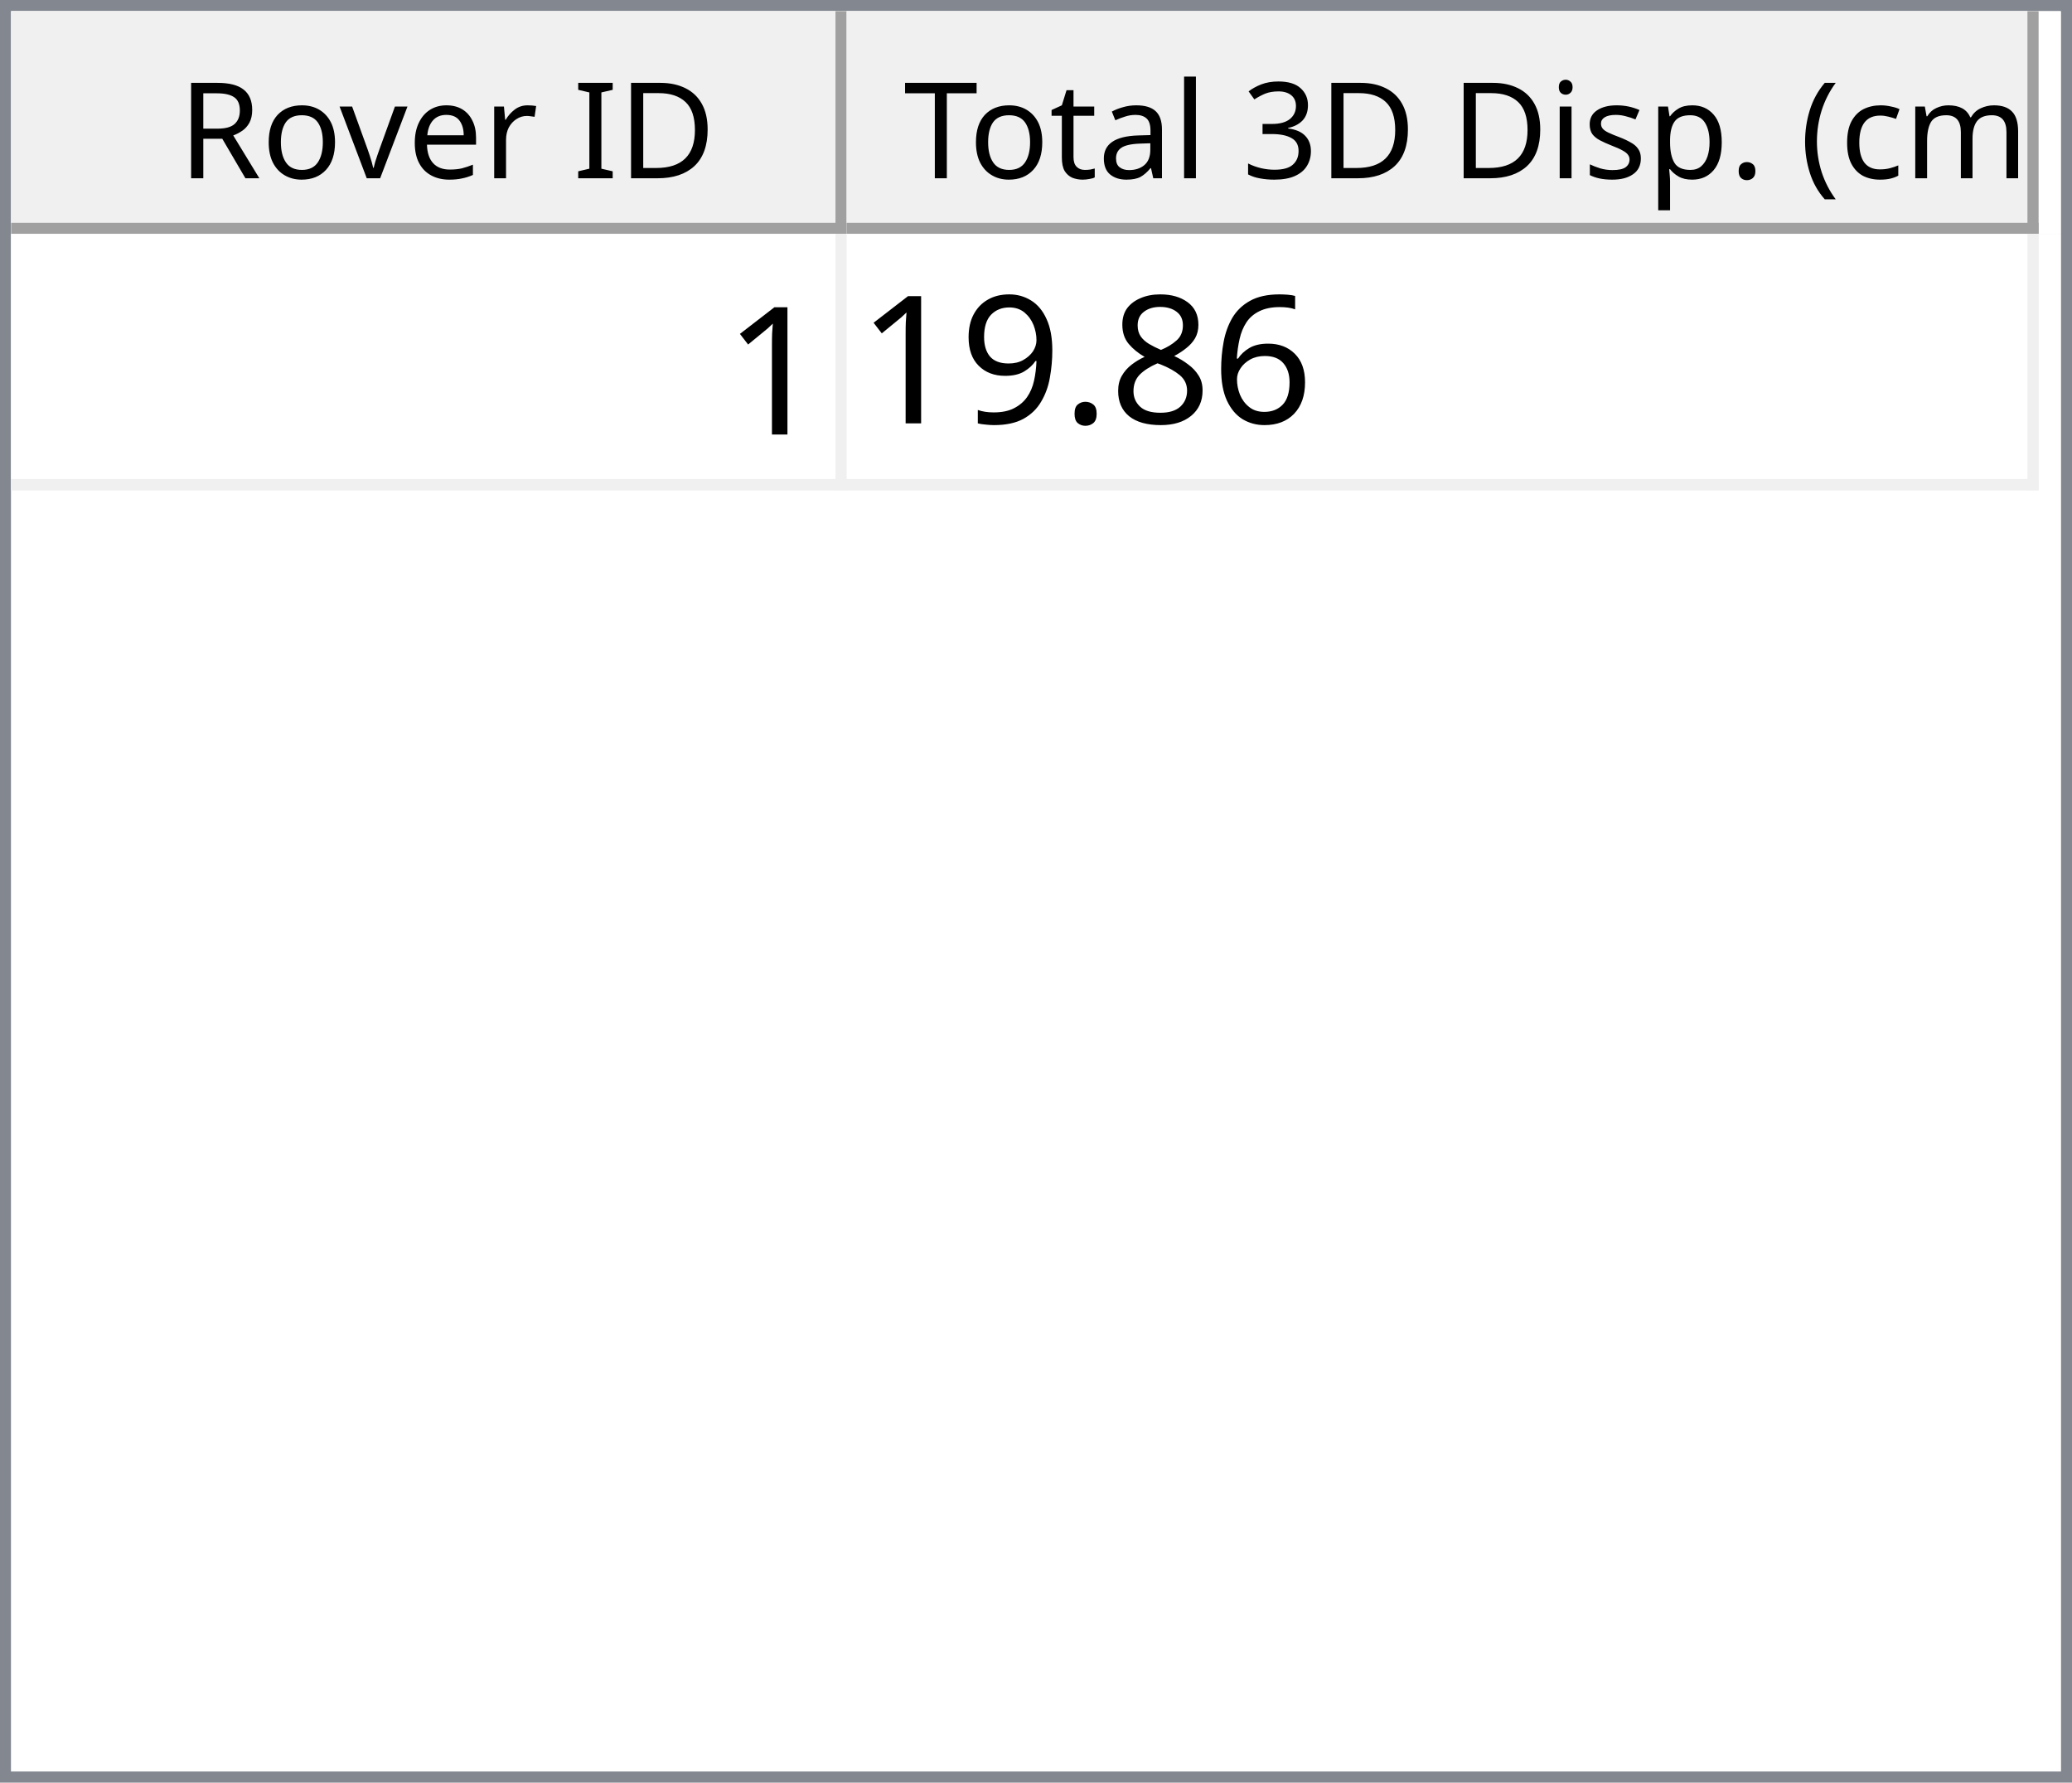
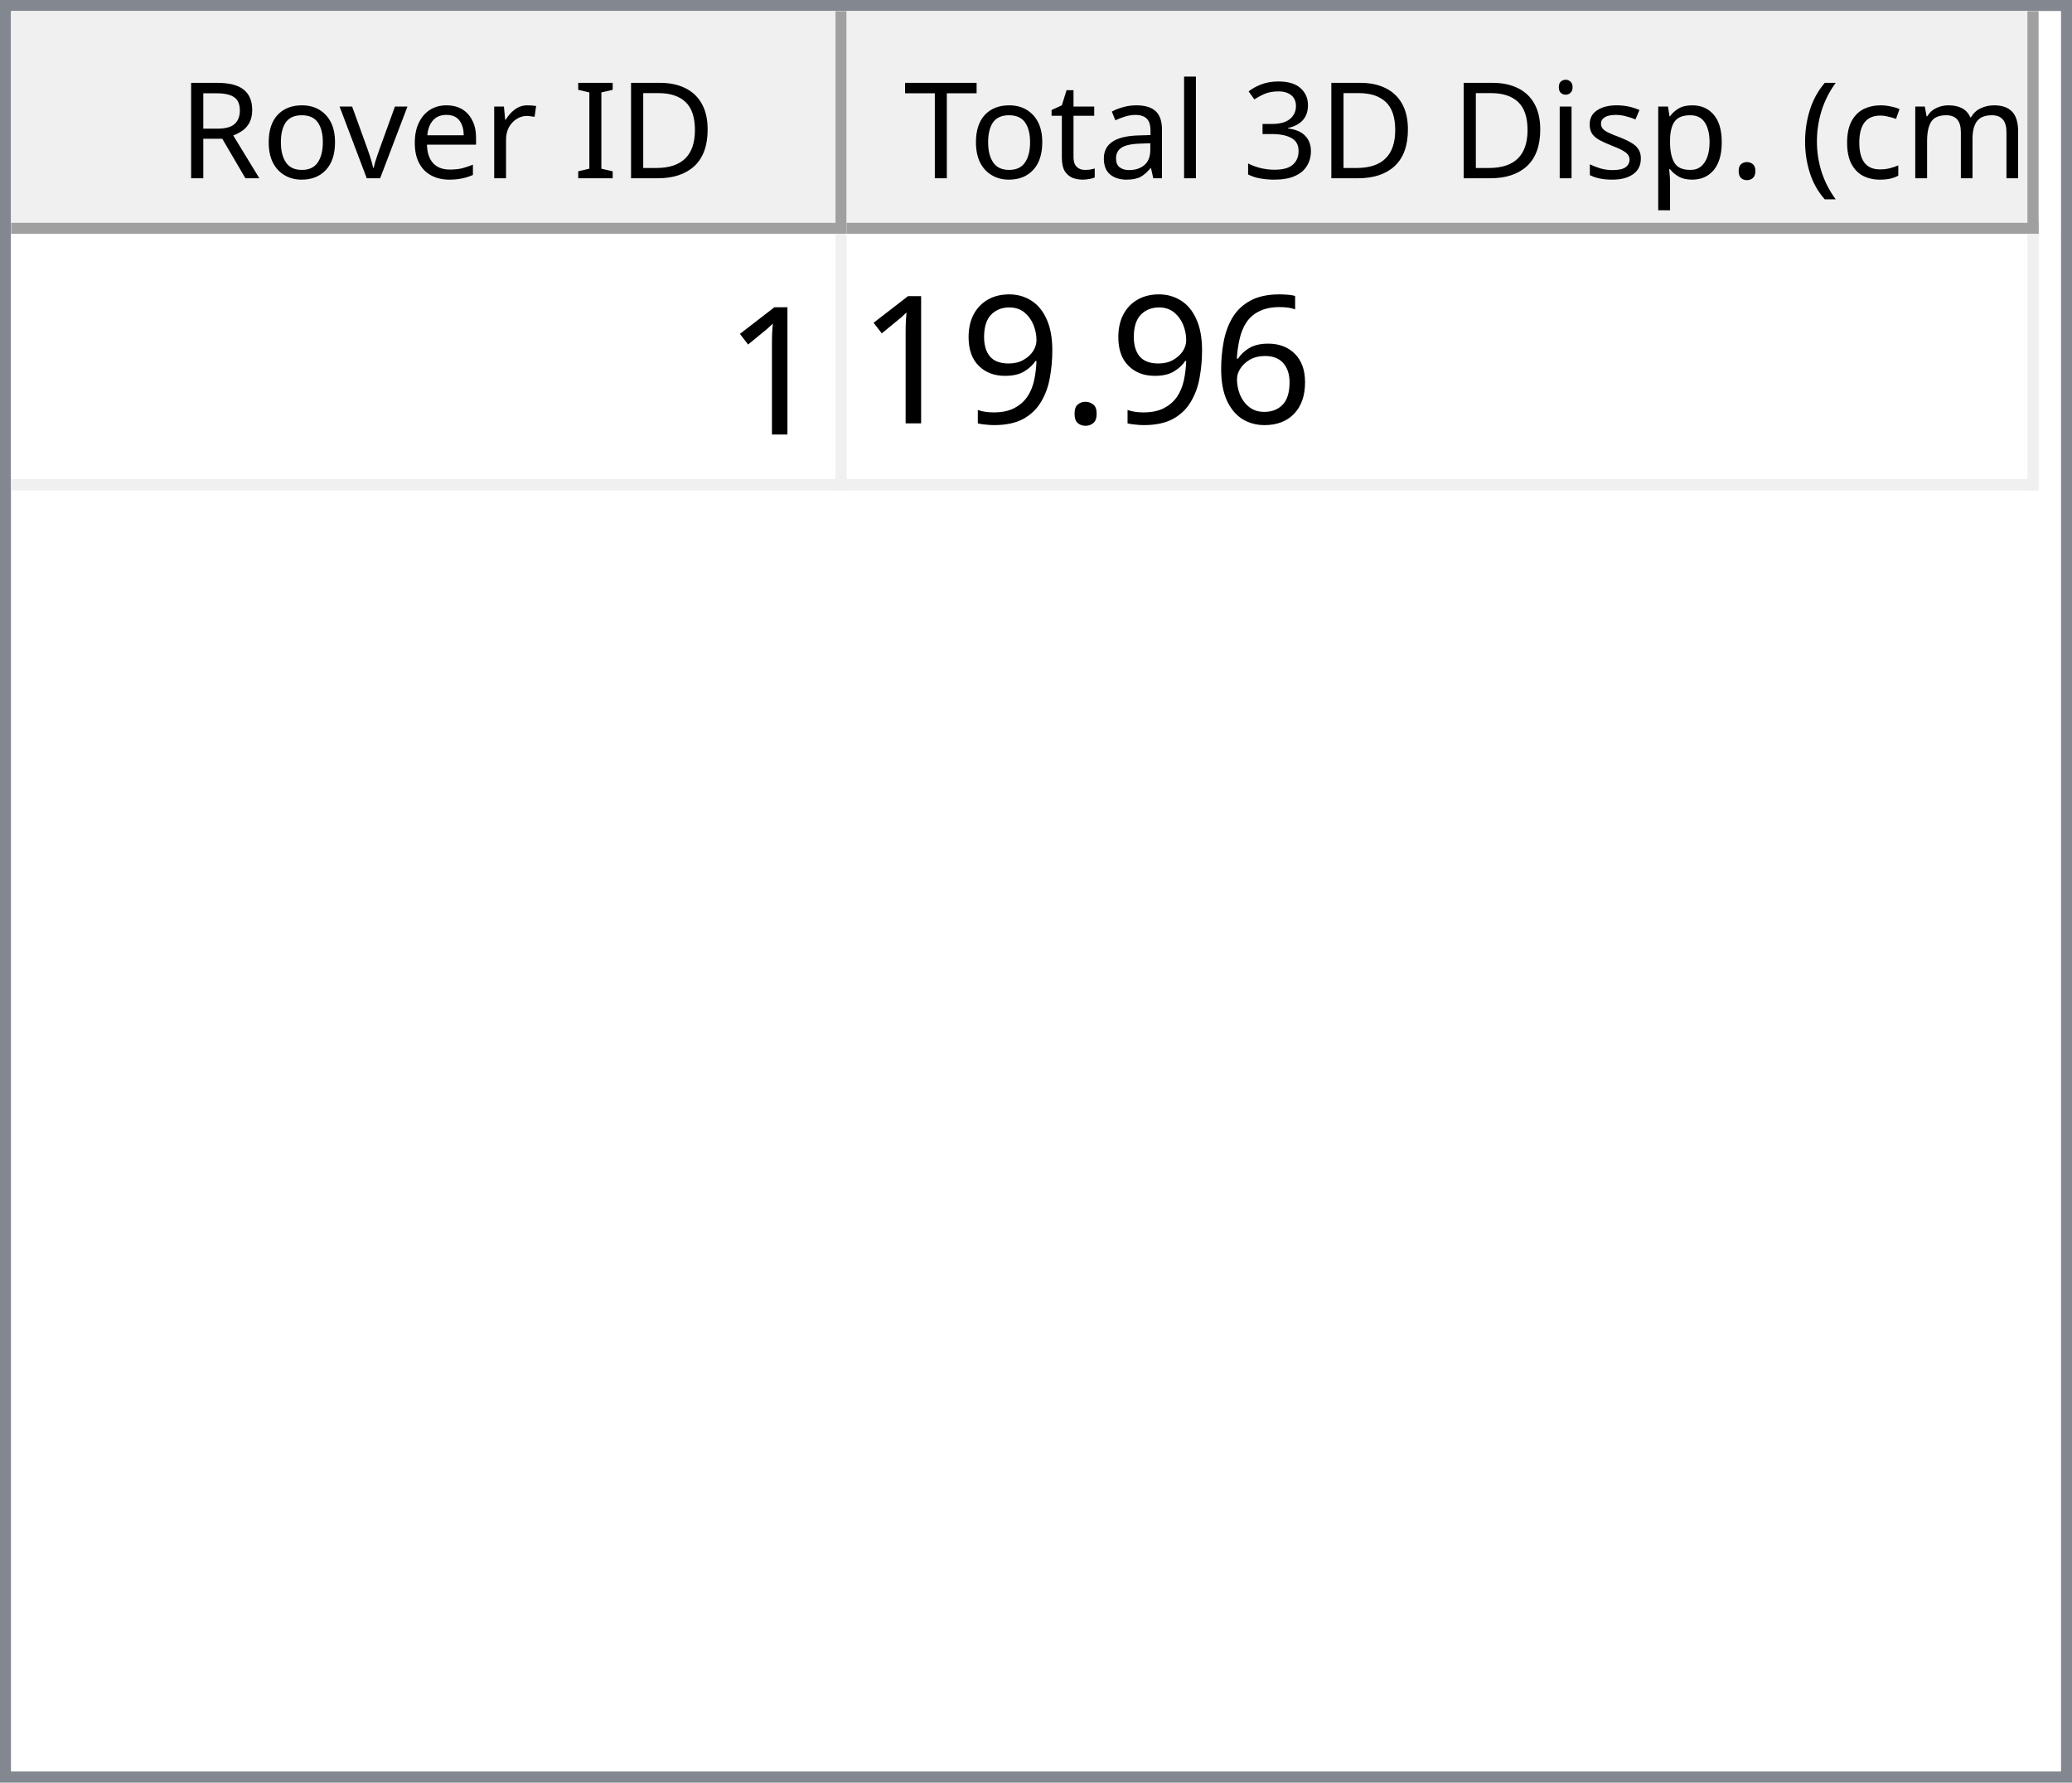
<svg xmlns="http://www.w3.org/2000/svg" style="fill-opacity:1; color-rendering:auto; color-interpolation:auto; text-rendering:auto; stroke:black; stroke-linecap:square; stroke-miterlimit:10; shape-rendering:auto; stroke-opacity:1; fill:black; stroke-dasharray:none; font-weight:normal; stroke-width:1; font-family:'Dialog'; font-style:normal; stroke-linejoin:miter; font-size:12px; stroke-dashoffset:0; image-rendering:auto;" width="186" height="160">
  <defs id="genericDefs" />
  <g>
    <defs id="defs1">
      <clipPath clipPathUnits="userSpaceOnUse" id="clipPath1">
        <path d="M0 0 L186 0 L186 160 L0 160 L0 0 Z" />
      </clipPath>
      <clipPath clipPathUnits="userSpaceOnUse" id="clipPath2">
        <path d="M0 0 L0 160 L186 160 L186 0 Z" />
      </clipPath>
      <clipPath clipPathUnits="userSpaceOnUse" id="clipPath3">
        <path d="M0 0 L0 20 L184 20 L184 0 Z" />
      </clipPath>
      <clipPath clipPathUnits="userSpaceOnUse" id="clipPath4">
        <path d="M0 0 L0 20 L75 20 L75 0 Z" />
      </clipPath>
      <clipPath clipPathUnits="userSpaceOnUse" id="clipPath5">
        <path d="M1 1 L1 19 L74 19 L74 1 Z" />
      </clipPath>
      <clipPath clipPathUnits="userSpaceOnUse" id="clipPath6">
        <path d="M0 0 L0 18 L73 18 L73 0 Z" />
      </clipPath>
      <clipPath clipPathUnits="userSpaceOnUse" id="clipPath7">
        <path d="M-0.5 -0.5 L-0.5 19.5 L74.5 19.5 L74.5 -0.5 Z" />
      </clipPath>
      <clipPath clipPathUnits="userSpaceOnUse" id="clipPath8">
        <path d="M0 0 L0 20 L107 20 L107 0 Z" />
      </clipPath>
      <clipPath clipPathUnits="userSpaceOnUse" id="clipPath9">
        <path d="M1 1 L1 19 L106 19 L106 1 Z" />
      </clipPath>
      <clipPath clipPathUnits="userSpaceOnUse" id="clipPath10">
        <path d="M0 0 L0 18 L105 18 L105 0 Z" />
      </clipPath>
      <clipPath clipPathUnits="userSpaceOnUse" id="clipPath11">
        <path d="M-0.5 -0.5 L-0.5 19.5 L106.5 19.5 L106.5 -0.5 Z" />
      </clipPath>
      <clipPath clipPathUnits="userSpaceOnUse" id="clipPath12">
        <path d="M0 0 L0 138 L184 138 L184 0 Z" />
      </clipPath>
      <clipPath clipPathUnits="userSpaceOnUse" id="clipPath13">
        <path d="M0 0 L0 23 L182 23 L182 0 Z" />
      </clipPath>
      <clipPath clipPathUnits="userSpaceOnUse" id="clipPath14">
        <path d="M-0.5 -0.5 L-0.5 22.5 L181.5 22.5 L181.5 -0.5 Z" />
      </clipPath>
      <clipPath clipPathUnits="userSpaceOnUse" id="clipPath15">
        <path d="M0 0 L0 22 L74 22 L74 0 Z" />
      </clipPath>
      <clipPath clipPathUnits="userSpaceOnUse" id="clipPath16">
        <path d="M0 0 L0 22 L106 22 L106 0 Z" />
      </clipPath>
      <font horiz-adv-x="64.551" id="font1">
        <font-face ascent="107.91" descent="25.098" units-per-em="100" style="font-style:normal; font-family:Segoe UI; font-weight:normal;" />
        <missing-glyph horiz-adv-x="64.551" d="M8.109 0 L8.109 68.266 L56.453 68.266 L56.453 0 L8.109 0 ZM15.328 7.234 L49.219 7.234 L49.219 61.031 L15.328 61.031 L15.328 7.234 Z" />
        <glyph unicode="D" horiz-adv-x="70.117" d="M9.188 0 L9.188 70.016 L28.516 70.016 Q65.531 70.016 65.531 35.891 Q65.531 19.672 55.25 9.836 Q44.969 0 27.734 0 L9.188 0 ZM17.391 62.594 L17.391 7.422 L27.828 7.422 Q41.609 7.422 49.273 14.797 Q56.938 22.172 56.938 35.688 Q56.938 62.594 28.328 62.594 L17.391 62.594 Z" />
        <glyph unicode="I" horiz-adv-x="26.611" d="M17.391 0 L9.188 0 L9.188 70.016 L17.391 70.016 L17.391 0 Z" />
        <glyph unicode=" " horiz-adv-x="27.393" d="" />
        <glyph unicode="r" horiz-adv-x="34.766" d="M34.188 41.891 Q32.078 43.5 28.125 43.5 Q23 43.5 19.555 38.672 Q16.109 33.844 16.109 25.484 L16.109 0 L8.109 0 L8.109 50 L16.109 50 L16.109 39.703 L16.312 39.703 Q18.016 44.969 21.531 47.922 Q25.047 50.875 29.391 50.875 Q32.516 50.875 34.188 50.203 L34.188 41.891 Z" />
        <glyph unicode="e" horiz-adv-x="52.295" d="M48.297 23 L12.984 23 Q13.188 14.656 17.484 10.109 Q21.781 5.562 29.297 5.562 Q37.75 5.562 44.828 11.141 L44.828 3.609 Q38.234 -1.172 27.391 -1.172 Q16.797 -1.172 10.742 5.641 Q4.688 12.453 4.688 24.812 Q4.688 36.469 11.305 43.82 Q17.922 51.172 27.734 51.172 Q37.547 51.172 42.922 44.828 Q48.297 38.484 48.297 27.203 L48.297 23 ZM40.094 29.781 Q40.047 36.719 36.75 40.578 Q33.453 44.438 27.594 44.438 Q21.922 44.438 17.969 40.383 Q14.016 36.328 13.094 29.781 L40.094 29.781 Z" />
        <glyph unicode="v" horiz-adv-x="47.9" d="M47.406 50 L27.484 0 L19.625 0 L0.688 50 L9.469 50 L22.172 13.672 Q23.578 9.672 23.922 6.688 L24.125 6.688 Q24.609 10.453 25.688 13.484 L38.969 50 L47.406 50 Z" />
        <glyph unicode="o" horiz-adv-x="58.594" d="M29 -1.172 Q17.922 -1.172 11.305 5.836 Q4.688 12.844 4.688 24.422 Q4.688 37.016 11.57 44.094 Q18.453 51.172 30.172 51.172 Q41.359 51.172 47.633 44.289 Q53.906 37.406 53.906 25.203 Q53.906 13.234 47.141 6.031 Q40.375 -1.172 29 -1.172 ZM29.594 44.438 Q21.875 44.438 17.383 39.188 Q12.891 33.938 12.891 24.703 Q12.891 15.828 17.43 10.695 Q21.969 5.562 29.594 5.562 Q37.359 5.562 41.531 10.594 Q45.703 15.625 45.703 24.906 Q45.703 34.281 41.531 39.359 Q37.359 44.438 29.594 44.438 Z" />
        <glyph unicode="R" horiz-adv-x="59.814" d="M59.375 0 L49.609 0 L37.891 19.625 Q36.281 22.359 34.766 24.289 Q33.25 26.219 31.664 27.438 Q30.078 28.656 28.25 29.219 Q26.422 29.781 24.125 29.781 L17.391 29.781 L17.391 0 L9.188 0 L9.188 70.016 L30.078 70.016 Q34.672 70.016 38.555 68.867 Q42.438 67.719 45.289 65.375 Q48.141 63.031 49.758 59.547 Q51.375 56.062 51.375 51.375 Q51.375 47.703 50.273 44.656 Q49.172 41.609 47.148 39.211 Q45.125 36.812 42.266 35.133 Q39.406 33.453 35.844 32.516 L35.844 32.328 Q37.594 31.547 38.891 30.547 Q40.188 29.547 41.359 28.18 Q42.531 26.812 43.68 25.078 Q44.828 23.344 46.234 21.047 L59.375 0 ZM17.391 62.594 L17.391 37.203 L28.516 37.203 Q31.594 37.203 34.203 38.133 Q36.812 39.062 38.719 40.797 Q40.625 42.531 41.703 45.047 Q42.781 47.562 42.781 50.688 Q42.781 56.297 39.141 59.445 Q35.5 62.594 28.609 62.594 L17.391 62.594 Z" />
        <glyph unicode=")" horiz-adv-x="30.176" d="M8.297 -15.922 L1.172 -15.922 Q16.406 2.344 16.406 26.812 Q16.406 51.469 1.078 70.016 L8.297 70.016 Q23.531 52.156 23.531 26.703 Q23.531 1.375 8.297 -15.922 Z" />
        <glyph unicode="m" horiz-adv-x="86.133" d="M79.109 0 L71.094 0 L71.094 28.719 Q71.094 37.016 68.531 40.727 Q65.969 44.438 59.906 44.438 Q54.781 44.438 51.195 39.75 Q47.609 35.062 47.609 28.516 L47.609 0 L39.594 0 L39.594 29.688 Q39.594 44.438 28.219 44.438 Q22.953 44.438 19.531 40.016 Q16.109 35.594 16.109 28.516 L16.109 0 L8.109 0 L8.109 50 L16.109 50 L16.109 42.094 L16.312 42.094 Q21.625 51.172 31.844 51.172 Q36.969 51.172 40.773 48.312 Q44.578 45.453 46 40.828 Q51.562 51.172 62.594 51.172 Q79.109 51.172 79.109 30.812 L79.109 0 Z" />
        <glyph unicode="c" horiz-adv-x="46.191" d="M42.188 2.297 Q36.422 -1.172 28.516 -1.172 Q17.828 -1.172 11.258 5.789 Q4.688 12.75 4.688 23.828 Q4.688 36.188 11.766 43.68 Q18.844 51.172 30.672 51.172 Q37.25 51.172 42.281 48.734 L42.281 40.531 Q36.719 44.438 30.375 44.438 Q22.703 44.438 17.797 38.945 Q12.891 33.453 12.891 24.516 Q12.891 15.719 17.508 10.641 Q22.125 5.562 29.891 5.562 Q36.422 5.562 42.188 9.906 L42.188 2.297 Z" />
        <glyph unicode="(" horiz-adv-x="30.176" d="M29.109 -15.922 L21.969 -15.922 Q6.844 1.375 6.844 26.703 Q6.844 52.156 21.969 70.016 L29.203 70.016 Q13.875 51.469 13.875 26.812 Q13.875 2.344 29.109 -15.922 Z" />
        <glyph unicode="." horiz-adv-x="21.68" d="M10.891 -1.078 Q8.641 -1.078 7.055 0.539 Q5.469 2.156 5.469 4.391 Q5.469 6.641 7.055 8.273 Q8.641 9.906 10.891 9.906 Q13.188 9.906 14.797 8.273 Q16.406 6.641 16.406 4.391 Q16.406 2.156 14.797 0.539 Q13.188 -1.078 10.891 -1.078 Z" />
        <glyph unicode="p" horiz-adv-x="58.789" d="M16.312 7.234 L16.109 7.234 L16.109 -23 L8.109 -23 L8.109 50 L16.109 50 L16.109 41.219 L16.312 41.219 Q22.219 51.172 33.594 51.172 Q43.266 51.172 48.688 44.461 Q54.109 37.75 54.109 26.469 Q54.109 13.922 48 6.375 Q41.891 -1.172 31.297 -1.172 Q21.578 -1.172 16.312 7.234 ZM16.109 27.391 L16.109 20.406 Q16.109 14.203 20.141 9.883 Q24.172 5.562 30.375 5.562 Q37.641 5.562 41.773 11.133 Q45.906 16.703 45.906 26.609 Q45.906 34.969 42.047 39.703 Q38.188 44.438 31.594 44.438 Q24.609 44.438 20.359 39.578 Q16.109 34.719 16.109 27.391 Z" />
        <glyph unicode="s" horiz-adv-x="42.432" d="M5.078 1.812 L5.078 10.406 Q11.625 5.562 19.484 5.562 Q30.031 5.562 30.031 12.594 Q30.031 14.594 29.125 15.992 Q28.219 17.391 26.68 18.461 Q25.141 19.531 23.07 20.383 Q21 21.234 18.609 22.172 Q15.281 23.484 12.766 24.828 Q10.25 26.172 8.57 27.859 Q6.891 29.547 6.031 31.695 Q5.172 33.844 5.172 36.719 Q5.172 40.234 6.789 42.945 Q8.406 45.656 11.086 47.484 Q13.766 49.312 17.211 50.242 Q20.656 51.172 24.312 51.172 Q30.812 51.172 35.938 48.922 L35.938 40.828 Q30.422 44.438 23.25 44.438 Q21 44.438 19.195 43.922 Q17.391 43.406 16.094 42.477 Q14.797 41.547 14.086 40.258 Q13.375 38.969 13.375 37.406 Q13.375 35.453 14.086 34.133 Q14.797 32.812 16.164 31.789 Q17.531 30.766 19.484 29.938 Q21.438 29.109 23.922 28.125 Q27.25 26.859 29.883 25.516 Q32.516 24.172 34.375 22.484 Q36.234 20.797 37.234 18.602 Q38.234 16.406 38.234 13.375 Q38.234 9.672 36.602 6.938 Q34.969 4.203 32.234 2.398 Q29.5 0.594 25.93 -0.289 Q22.359 -1.172 18.453 -1.172 Q10.75 -1.172 5.078 1.812 Z" />
        <glyph unicode="i" horiz-adv-x="24.219" d="M12.203 62.703 Q10.062 62.703 8.547 64.164 Q7.031 65.625 7.031 67.875 Q7.031 70.125 8.547 71.609 Q10.062 73.094 12.203 73.094 Q14.406 73.094 15.945 71.609 Q17.484 70.125 17.484 67.875 Q17.484 65.719 15.945 64.211 Q14.406 62.703 12.203 62.703 ZM16.109 0 L8.109 0 L8.109 50 L16.109 50 L16.109 0 Z" />
        <glyph unicode="3" horiz-adv-x="53.906" d="M46.531 19.828 Q46.531 15.094 44.75 11.211 Q42.969 7.328 39.719 4.57 Q36.469 1.812 31.93 0.297 Q27.391 -1.219 21.922 -1.219 Q11.922 -1.219 6 2.594 L6 11.188 Q13.094 5.609 22.219 5.609 Q25.875 5.609 28.828 6.539 Q31.781 7.469 33.906 9.227 Q36.031 10.984 37.18 13.477 Q38.328 15.969 38.328 19.094 Q38.328 32.812 18.797 32.812 L12.984 32.812 L12.984 39.594 L18.5 39.594 Q35.797 39.594 35.797 52.484 Q35.797 64.406 22.609 64.406 Q15.188 64.406 8.688 59.422 L8.688 67.188 Q15.375 71.188 24.609 71.188 Q29 71.188 32.57 69.969 Q36.141 68.75 38.68 66.555 Q41.219 64.359 42.609 61.281 Q44 58.203 44 54.5 Q44 40.672 30.031 36.719 L30.031 36.531 Q33.594 36.141 36.625 34.797 Q39.656 33.453 41.852 31.305 Q44.047 29.156 45.289 26.25 Q46.531 23.344 46.531 19.828 Z" />
        <glyph unicode="l" horiz-adv-x="24.219" d="M16.109 0 L8.109 0 L8.109 74.031 L16.109 74.031 L16.109 0 Z" />
        <glyph unicode="a" horiz-adv-x="50.879" d="M43.891 0 L35.891 0 L35.891 7.812 L35.688 7.812 Q30.469 -1.172 20.312 -1.172 Q12.844 -1.172 8.617 2.781 Q4.391 6.734 4.391 13.281 Q4.391 27.297 20.906 29.594 L35.891 31.688 Q35.891 44.438 25.594 44.438 Q16.547 44.438 9.281 38.281 L9.281 46.484 Q16.656 51.172 26.266 51.172 Q43.891 51.172 43.891 32.516 L43.891 0 ZM35.891 25.297 L23.828 23.641 Q18.266 22.859 15.43 20.875 Q12.594 18.891 12.594 13.875 Q12.594 10.203 15.211 7.883 Q17.828 5.562 22.172 5.562 Q28.125 5.562 32.008 9.742 Q35.891 13.922 35.891 20.312 L35.891 25.297 Z" />
        <glyph unicode="t" horiz-adv-x="33.887" d="M31.297 0.484 Q28.469 -1.078 23.828 -1.078 Q10.688 -1.078 10.688 13.578 L10.688 43.172 L2.094 43.172 L2.094 50 L10.688 50 L10.688 62.203 L18.703 64.797 L18.703 50 L31.297 50 L31.297 43.172 L18.703 43.172 L18.703 14.984 Q18.703 9.969 20.414 7.82 Q22.125 5.672 26.078 5.672 Q29.109 5.672 31.297 7.328 L31.297 0.484 Z" />
        <glyph unicode="T" horiz-adv-x="52.393" d="M50.594 62.594 L30.375 62.594 L30.375 0 L22.172 0 L22.172 62.594 L2 62.594 L2 70.016 L50.594 70.016 L50.594 62.594 Z" />
      </font>
      <font horiz-adv-x="75.0" id="font2">
        <font-face ascent="100.537" descent="21.973" units-per-em="100" style="font-style:normal; font-family:sans-serif; font-weight:normal;" />
        <missing-glyph horiz-adv-x="75.0" d="M12.5 0 L12.5 62.5 L62.5 62.5 L62.5 0 L12.5 0 ZM14.062 1.562 L60.938 1.562 L60.938 60.938 L14.062 60.938 L14.062 1.562 Z" />
        <glyph unicode="1" horiz-adv-x="55.615" d="M37.25 0 L28.469 0 L28.469 56 Q25.297 52.984 20.141 49.953 Q14.984 46.922 10.891 45.406 L10.891 53.906 Q18.266 57.375 23.781 62.305 Q29.297 67.234 31.594 71.875 L37.25 71.875 L37.25 0 Z" />
        <glyph unicode="6" horiz-adv-x="55.615" d="M49.75 54.047 L41.016 53.375 Q39.844 58.547 37.703 60.891 Q34.125 64.656 28.906 64.656 Q24.703 64.656 21.531 62.312 Q17.391 59.281 14.992 53.469 Q12.594 47.656 12.5 36.922 Q15.672 41.75 20.266 44.094 Q24.859 46.438 29.891 46.438 Q38.672 46.438 44.852 39.969 Q51.031 33.5 51.031 23.25 Q51.031 16.5 48.125 10.719 Q45.219 4.938 40.141 1.859 Q35.062 -1.219 28.609 -1.219 Q17.625 -1.219 10.695 6.859 Q3.766 14.938 3.766 33.5 Q3.766 54.25 11.422 63.672 Q18.109 71.875 29.438 71.875 Q37.891 71.875 43.289 67.141 Q48.688 62.406 49.75 54.047 ZM13.875 23.188 Q13.875 18.656 15.797 14.508 Q17.719 10.359 21.188 8.18 Q24.656 6 28.469 6 Q34.031 6 38.039 10.492 Q42.047 14.984 42.047 22.703 Q42.047 30.125 38.086 34.398 Q34.125 38.672 28.125 38.672 Q22.172 38.672 18.023 34.398 Q13.875 30.125 13.875 23.188 Z" />
-         <glyph unicode="8" horiz-adv-x="55.615" d="M17.672 38.812 Q12.203 40.828 9.57 44.539 Q6.938 48.25 6.938 53.422 Q6.938 61.234 12.555 66.555 Q18.172 71.875 27.484 71.875 Q36.859 71.875 42.578 66.43 Q48.297 60.984 48.297 53.172 Q48.297 48.188 45.68 44.508 Q43.062 40.828 37.75 38.812 Q44.344 36.672 47.781 31.883 Q51.219 27.094 51.219 20.453 Q51.219 11.281 44.727 5.031 Q38.234 -1.219 27.641 -1.219 Q17.047 -1.219 10.547 5.055 Q4.047 11.328 4.047 20.703 Q4.047 27.688 7.594 32.398 Q11.141 37.109 17.672 38.812 ZM15.922 53.719 Q15.922 48.641 19.195 45.414 Q22.469 42.188 27.688 42.188 Q32.766 42.188 36.016 45.383 Q39.266 48.578 39.266 53.219 Q39.266 58.062 35.914 61.359 Q32.562 64.656 27.594 64.656 Q22.562 64.656 19.242 61.43 Q15.922 58.203 15.922 53.719 ZM13.094 20.656 Q13.094 16.891 14.875 13.375 Q16.656 9.859 20.172 7.93 Q23.688 6 27.734 6 Q34.031 6 38.133 10.055 Q42.234 14.109 42.234 20.359 Q42.234 26.703 38.016 30.859 Q33.797 35.016 27.438 35.016 Q21.234 35.016 17.164 30.914 Q13.094 26.812 13.094 20.656 Z" />
        <glyph unicode="." horiz-adv-x="27.783" d="M9.078 0 L9.078 10.016 L19.094 10.016 L19.094 0 L9.078 0 Z" />
        <glyph unicode="9" horiz-adv-x="55.615" d="M5.469 16.547 L13.922 17.328 Q14.984 11.375 18.016 8.688 Q21.047 6 25.781 6 Q29.828 6 32.883 7.859 Q35.938 9.719 37.891 12.82 Q39.844 15.922 41.164 21.195 Q42.484 26.469 42.484 31.938 Q42.484 32.516 42.438 33.688 Q39.797 29.5 35.234 26.883 Q30.672 24.266 25.344 24.266 Q16.453 24.266 10.305 30.711 Q4.156 37.156 4.156 47.703 Q4.156 58.594 10.578 65.234 Q17 71.875 26.656 71.875 Q33.641 71.875 39.43 68.117 Q45.219 64.359 48.219 57.398 Q51.219 50.438 51.219 37.25 Q51.219 23.531 48.242 15.406 Q45.266 7.281 39.383 3.031 Q33.5 -1.219 25.594 -1.219 Q17.188 -1.219 11.867 3.445 Q6.547 8.109 5.469 16.547 ZM41.453 48.141 Q41.453 55.719 37.43 60.156 Q33.406 64.594 27.734 64.594 Q21.875 64.594 17.531 59.812 Q13.188 55.031 13.188 47.406 Q13.188 40.578 17.312 36.305 Q21.438 32.031 27.484 32.031 Q33.594 32.031 37.523 36.305 Q41.453 40.578 41.453 48.141 Z" />
      </font>
    </defs>
    <g style="fill:white; stroke:white;">
      <rect x="0" y="0" width="186" style="clip-path:url(#clipPath1); stroke:none;" height="160" />
    </g>
    <g style="fill:white; text-rendering:optimizeSpeed; color-rendering:optimizeSpeed; image-rendering:optimizeSpeed; shape-rendering:crispEdges; stroke:white; color-interpolation:sRGB;">
      <rect x="0" width="186" height="160" y="0" style="stroke:none;" />
      <path style="stroke:none;" d="M0 160 L186 160 L186 0 L0 0 Z" />
    </g>
    <g style="fill:rgb(240,240,240); font-family:'Segoe UI'; stroke:rgb(240,240,240);">
      <rect x="0" y="0" width="186" style="clip-path:url(#clipPath2); stroke:none;" height="160" />
    </g>
    <g style="fill:rgb(130,135,144); font-family:'Segoe UI'; stroke:rgb(130,135,144);">
      <path d="M0 0 L186 0 L186 160 L0 160 L0 0 ZM1 1 L185 1 L185 159 L1 159 L1 1 Z" style="fill-rule:evenodd; clip-path:url(#clipPath2); stroke:none;" />
    </g>
    <g style="fill:white; font-family:'Segoe UI'; stroke:white;" transform="translate(1,1)">
      <rect x="0" y="0" width="184" style="clip-path:url(#clipPath3); stroke:none;" height="20" />
    </g>
    <g style="fill:rgb(240,240,240); font-family:'Segoe UI'; stroke:rgb(240,240,240);" transform="translate(1,1)">
      <rect x="0" y="0" width="75" style="clip-path:url(#clipPath4); stroke:none;" height="20" />
    </g>
    <g style="font-family:'Segoe UI';" transform="translate(2,2)">
      <text x="14" xml:space="preserve" y="14" style="clip-path:url(#clipPath6); stroke:none;">Rover ID</text>
    </g>
    <g style="fill:rgb(160,160,160); font-family:'Segoe UI'; stroke:rgb(160,160,160); stroke-linejoin:bevel;" transform="translate(1.5,1.5)">
      <line x1="74" x2="74" y1="0" style="fill:none; clip-path:url(#clipPath7);" y2="19" />
    </g>
    <g style="fill:rgb(160,160,160); font-family:'Segoe UI'; stroke:rgb(160,160,160); stroke-linejoin:bevel;" transform="matrix(1,0,0,1,1,1) translate(0.5,0.5)">
      <line x1="0" x2="74" y1="19" style="fill:none; clip-path:url(#clipPath7);" y2="19" />
    </g>
    <g style="fill:rgb(240,240,240); font-family:'Segoe UI'; stroke:rgb(240,240,240);" transform="translate(76,1)">
      <rect x="0" y="0" width="107" style="clip-path:url(#clipPath8); stroke:none;" height="20" />
    </g>
    <g style="font-family:'Segoe UI';" transform="translate(77,2)">
      <text x="1" xml:space="preserve" y="14" style="clip-path:url(#clipPath10); stroke:none;"> Total 3D Disp. (cm)</text>
    </g>
    <g style="fill:rgb(160,160,160); font-family:'Segoe UI'; stroke:rgb(160,160,160); stroke-linejoin:bevel;" transform="translate(76.5,1.5)">
      <line x1="106" x2="106" y1="0" style="fill:none; clip-path:url(#clipPath11);" y2="19" />
    </g>
    <g style="fill:rgb(160,160,160); font-family:'Segoe UI'; stroke:rgb(160,160,160); stroke-linejoin:bevel;" transform="matrix(1,0,0,1,76,1) translate(0.5,0.5)">
      <line x1="0" x2="106" y1="19" style="fill:none; clip-path:url(#clipPath11);" y2="19" />
    </g>
    <g style="fill:white; font-family:'Segoe UI'; stroke:white;" transform="translate(1,21)">
      <rect x="0" y="0" width="184" style="clip-path:url(#clipPath12); stroke:none;" height="138" />
    </g>
    <g style="fill:rgb(240,240,240); font-size:16px; font-family:sans-serif; stroke:rgb(240,240,240);" transform="translate(1,21)">
      <rect x="0" y="0" width="182" style="clip-path:url(#clipPath13); stroke:none;" height="23" />
      <line transform="translate(0.5,0.5)" x1="0" x2="181" y1="22" style="clip-path:url(#clipPath14); fill:none; stroke-linejoin:bevel;" y2="22" />
    </g>
    <g transform="matrix(1,0,0,1,1,21) translate(0.5,0.5)" style="fill:rgb(240,240,240); font-size:16px; font-family:sans-serif; stroke:rgb(240,240,240); stroke-linejoin:bevel;">
      <line x1="74" x2="74" y1="0" style="fill:none; clip-path:url(#clipPath14);" y2="22" />
    </g>
    <g transform="matrix(1,0,0,1,1,21) translate(0.5,0.5)" style="fill:rgb(240,240,240); font-size:16px; font-family:sans-serif; stroke:rgb(240,240,240); stroke-linejoin:bevel;">
      <line x1="181" x2="181" y1="0" style="fill:none; clip-path:url(#clipPath14);" y2="22" />
    </g>
    <g style="fill:white; font-size:16px; font-family:sans-serif; stroke:white;" transform="matrix(1,0,0,1,1,21)">
      <rect x="0" y="0" width="74" style="clip-path:url(#clipPath15); stroke:none;" height="22" />
      <text x="64" y="18" style="fill:black; clip-path:url(#clipPath15); stroke:none;" xml:space="preserve">1</text>
    </g>
    <g style="fill:white; font-size:16px; font-family:sans-serif; stroke:white;" transform="matrix(1,0,0,1,1,21) translate(75,0)">
      <rect x="0" y="0" width="106" style="clip-path:url(#clipPath16); stroke:none;" height="22" />
-       <text x="1" y="17" style="fill:black; clip-path:url(#clipPath16); stroke:none;" xml:space="preserve">19.86</text>
+       <text x="1" y="17" style="fill:black; clip-path:url(#clipPath16); stroke:none;" xml:space="preserve">19.96</text>
    </g>
  </g>
</svg>
